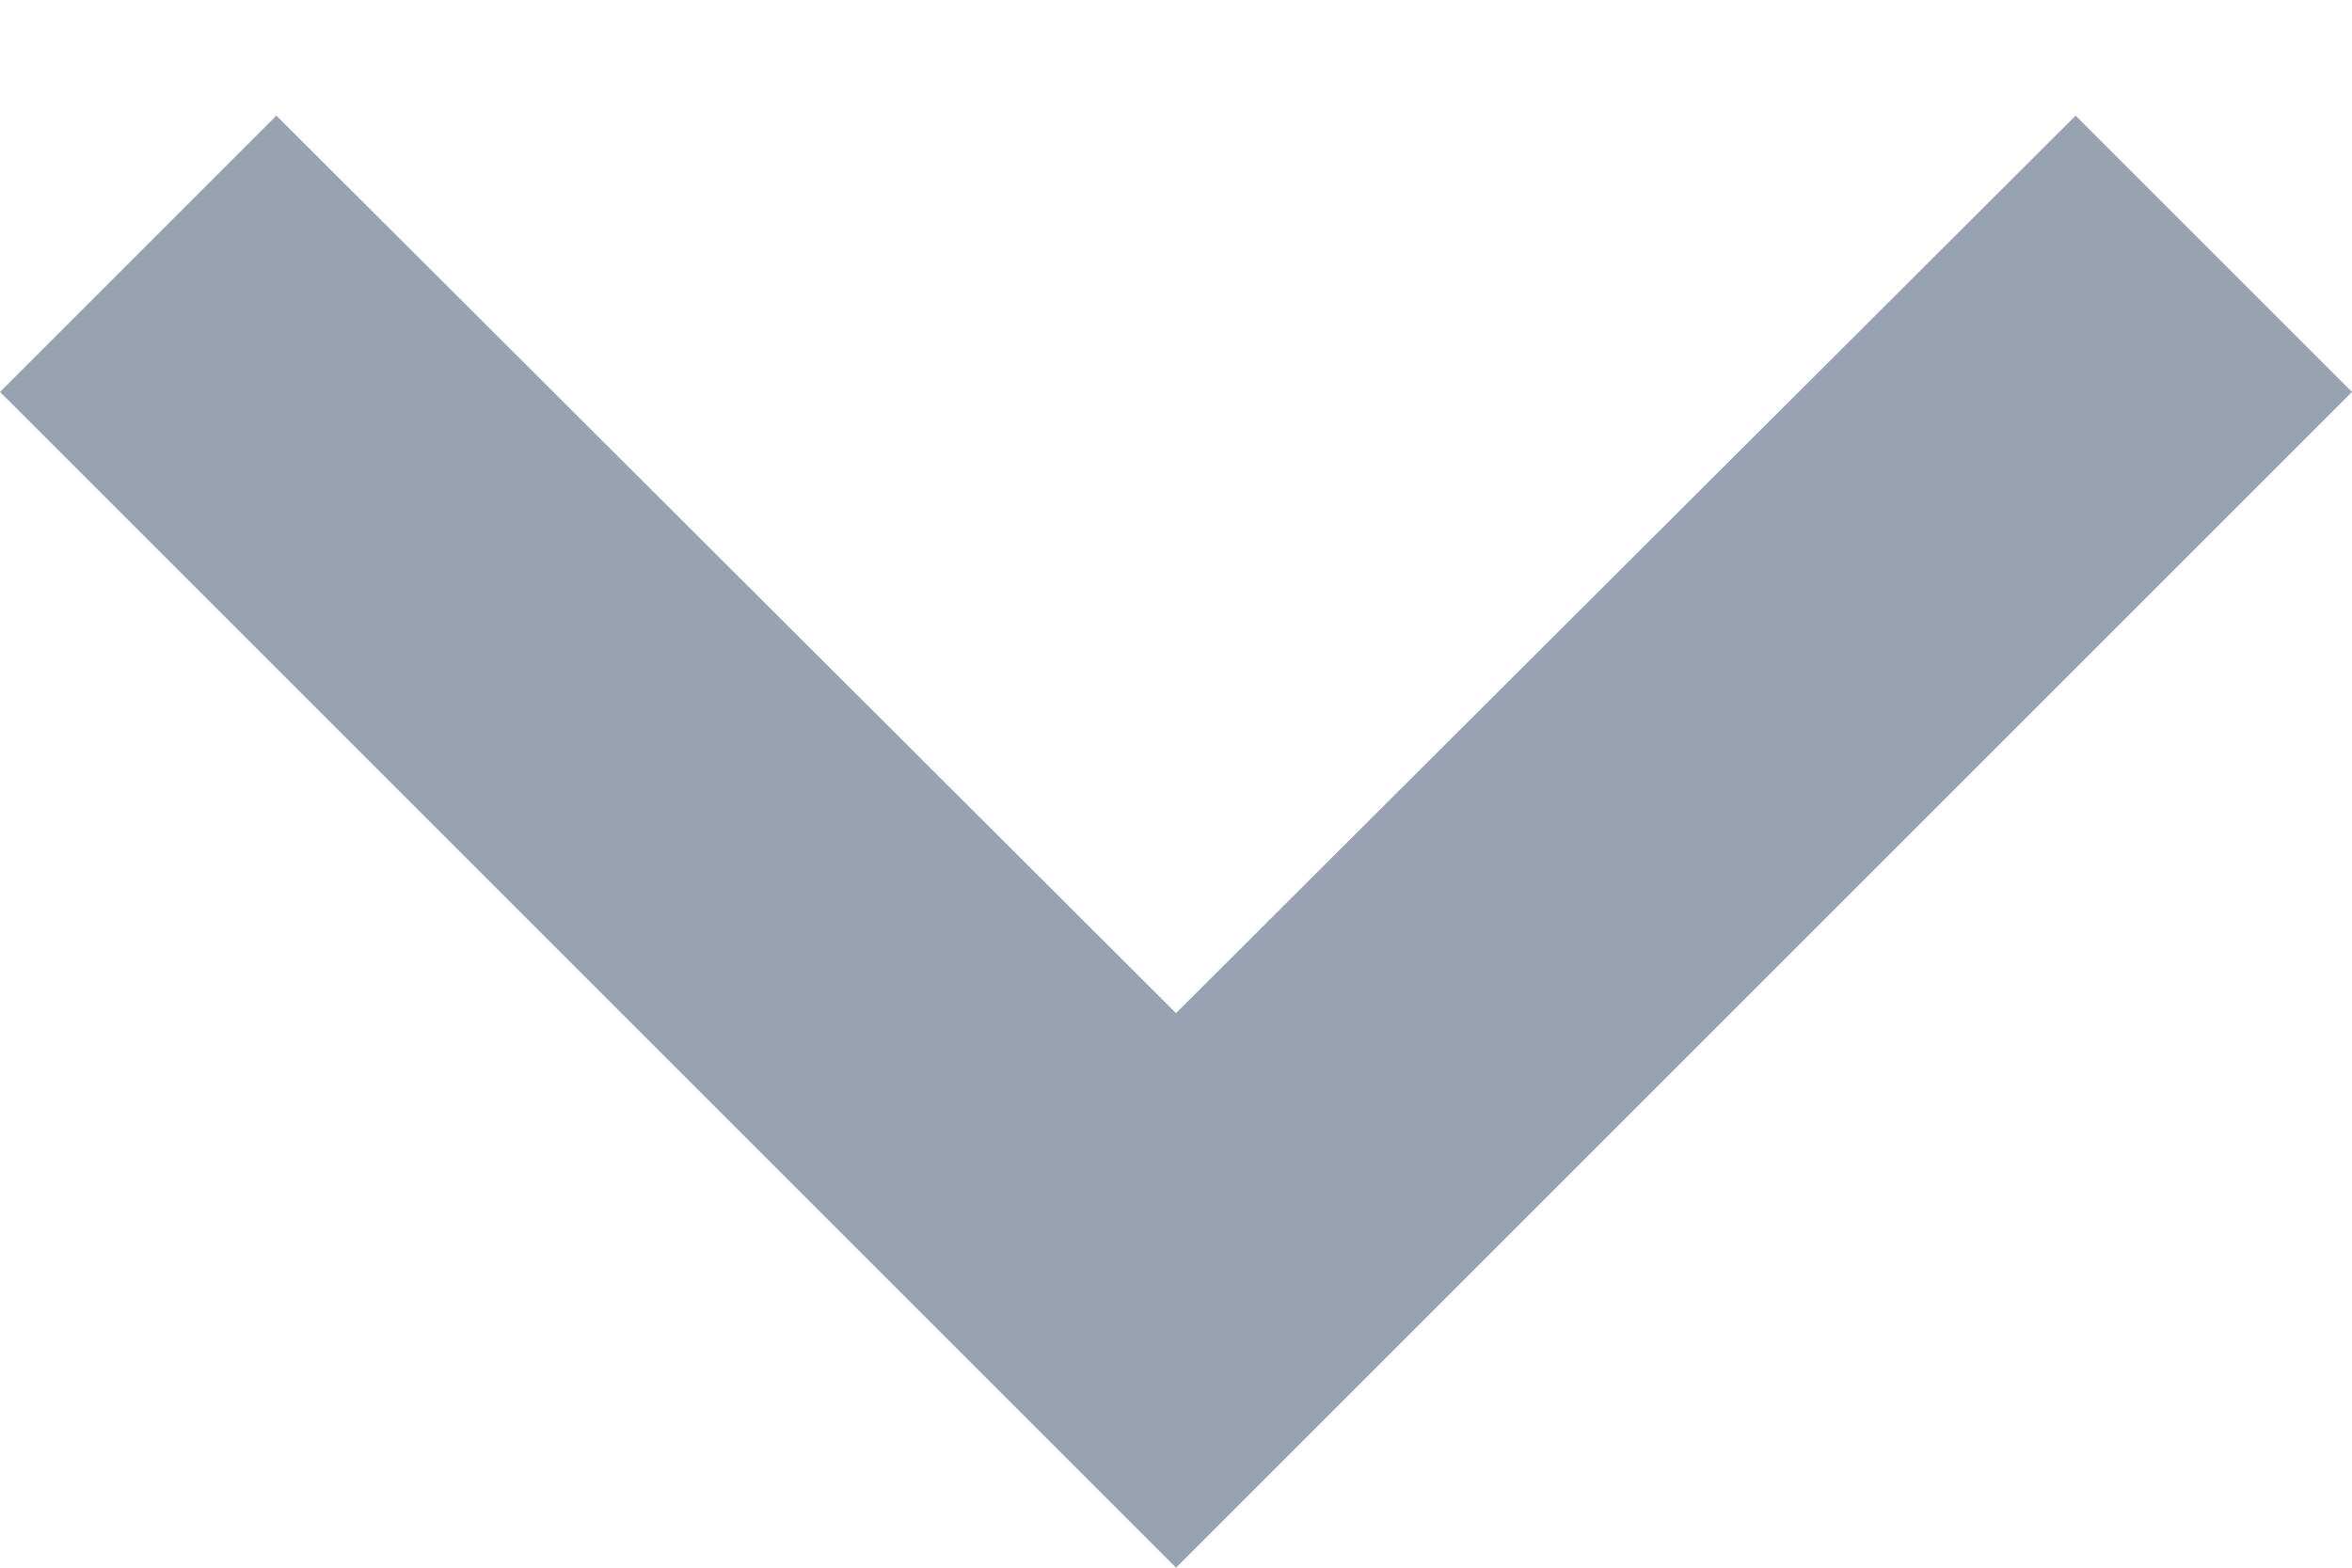
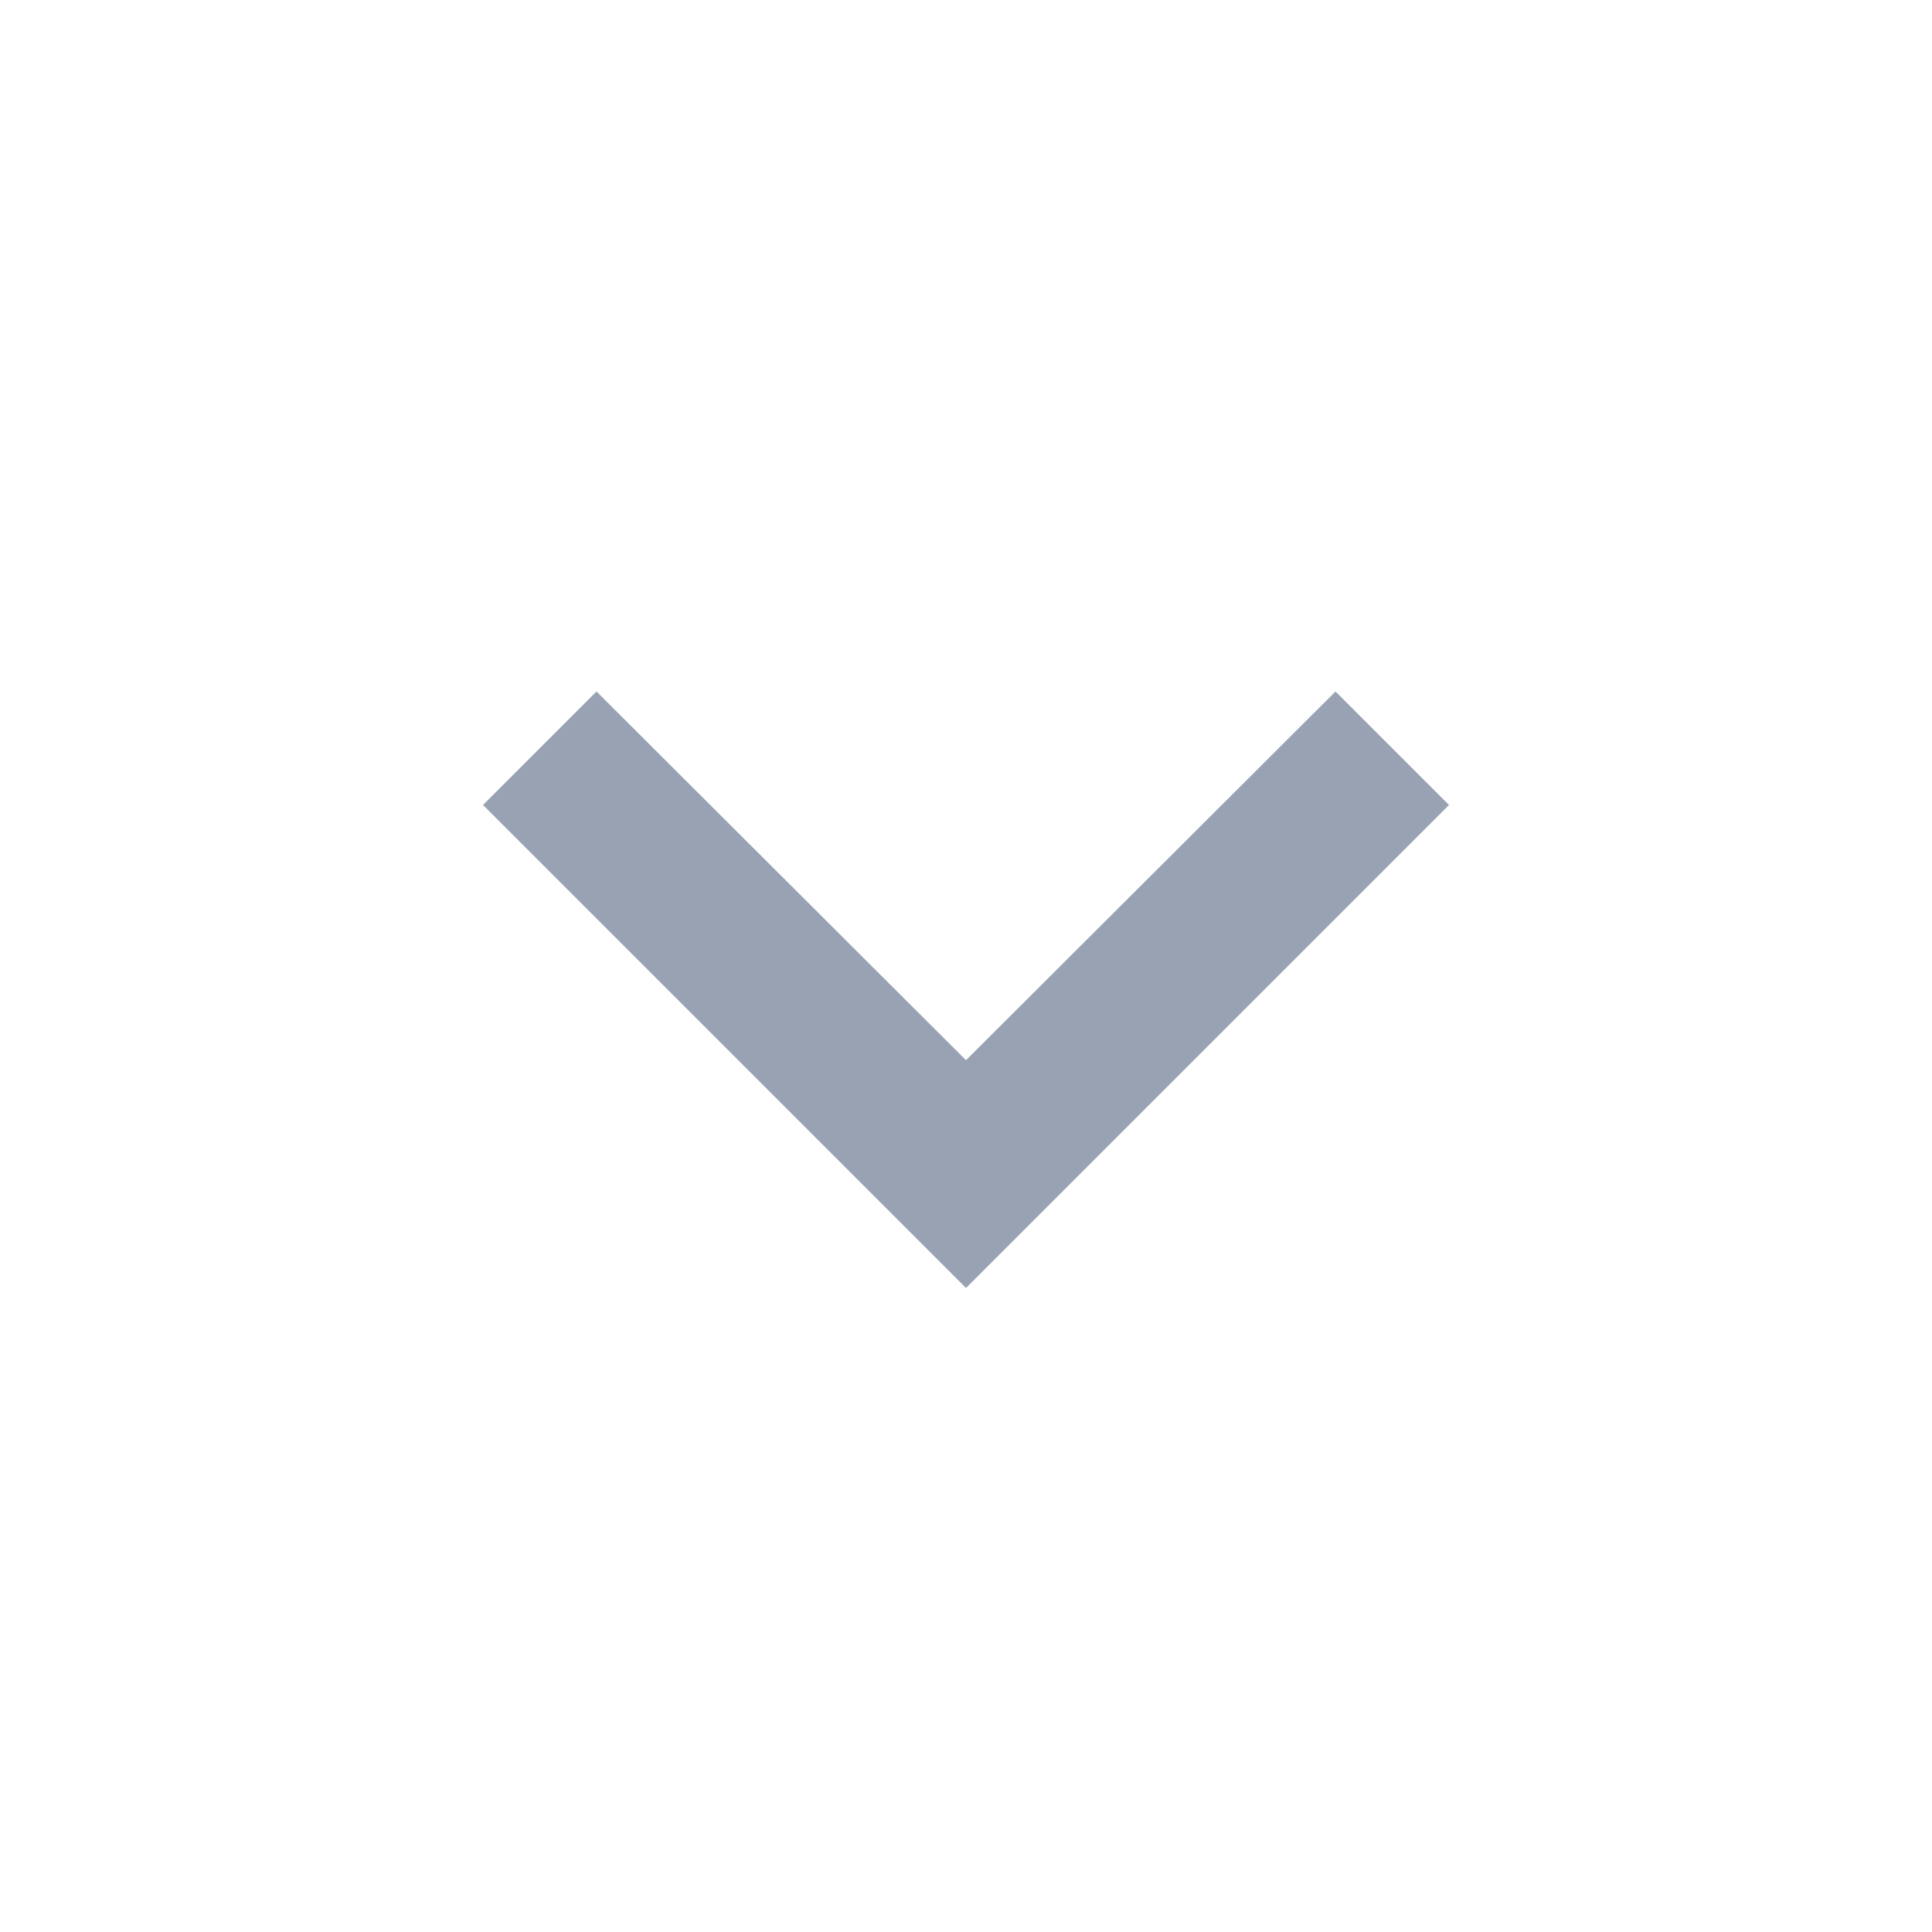
- <svg xmlns="http://www.w3.org/2000/svg" width="12" height="8" viewBox="0 0 12 8" fill="none">
-   <path d="M10.59 0.59L6 5.17L1.41 0.59L0 2L6 8L12 2L10.59 0.59Z" fill="#98A2B3" />
+ <svg xmlns="http://www.w3.org/2000/svg" width="24" height="24" viewBox="0 0 24 24" fill="none">
+   <path d="M16.59 8.59L12 13.17L7.41 8.59L6 10L12 16L18 10L16.59 8.59Z" fill="#98A2B3" />
</svg>
